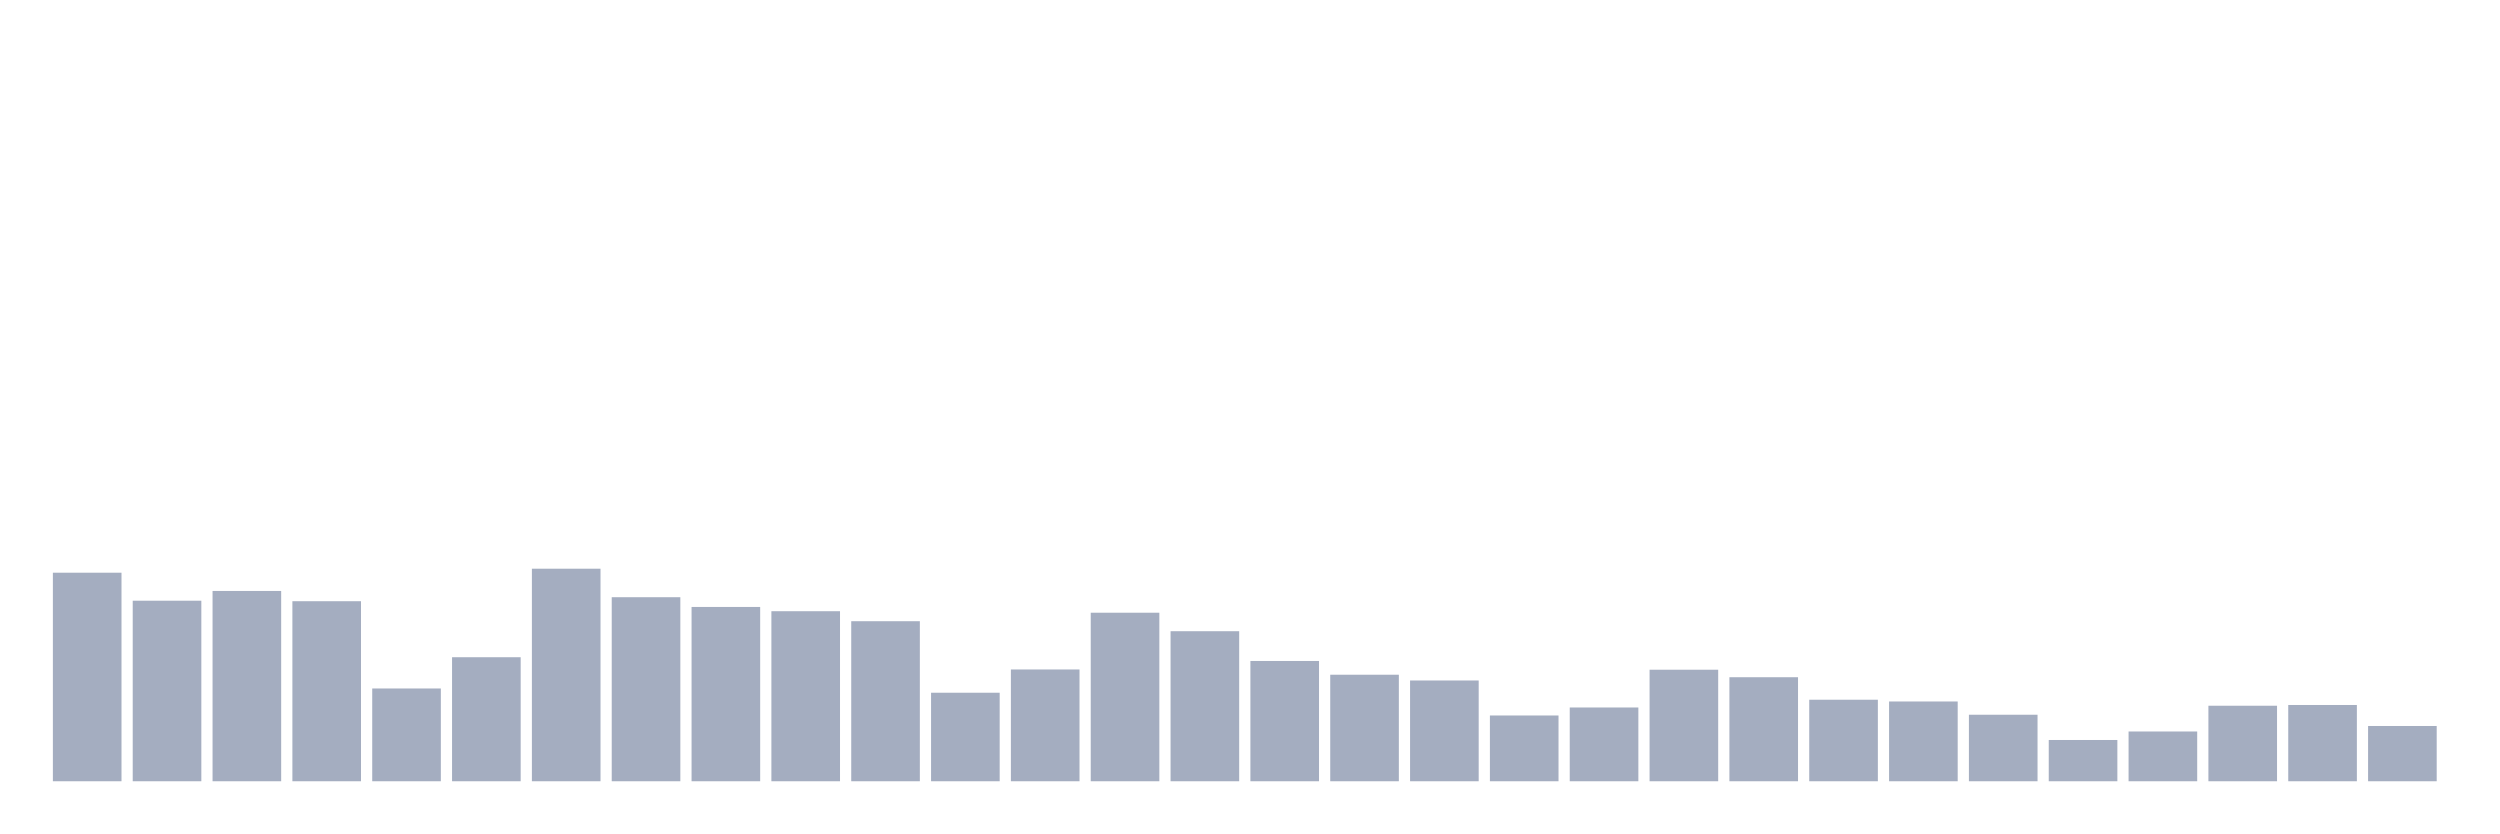
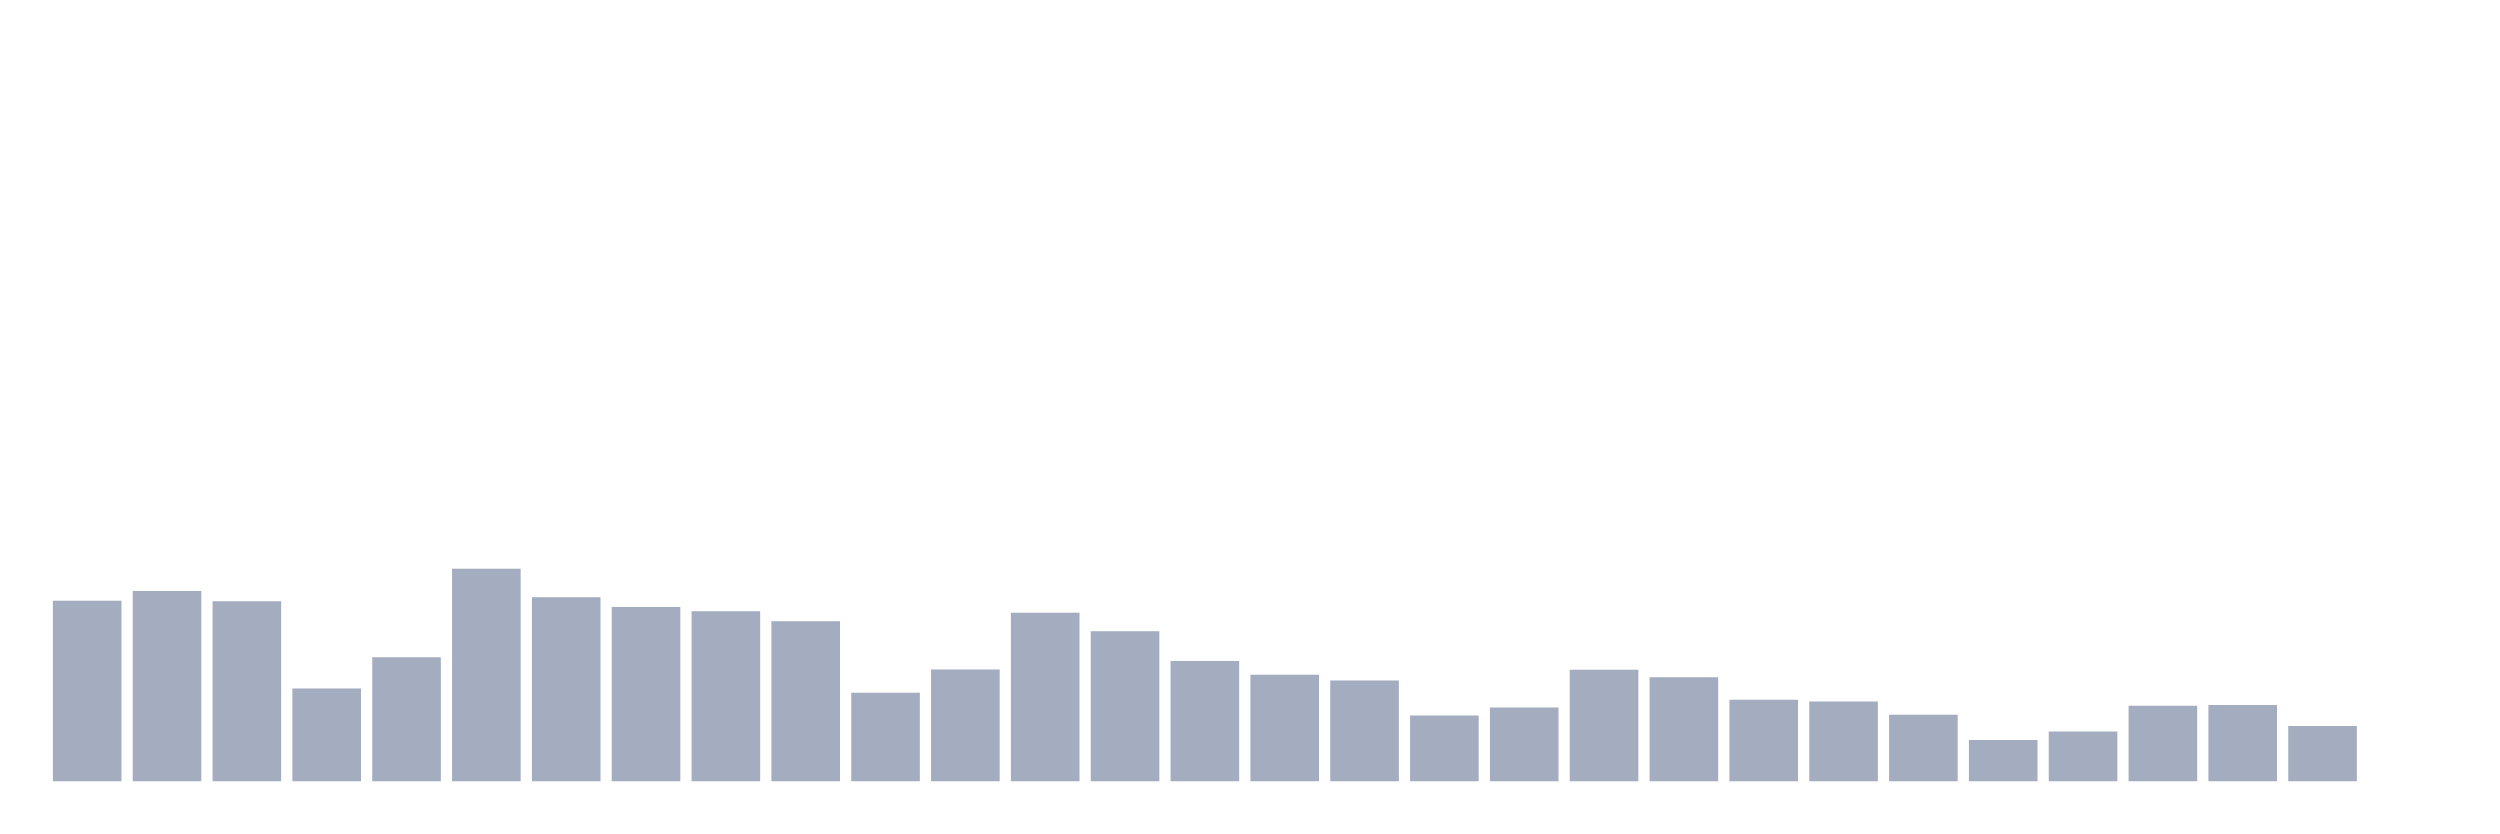
<svg xmlns="http://www.w3.org/2000/svg" viewBox="0 0 480 160">
  <g transform="translate(10,10)">
-     <rect class="bar" x="0.153" width="13.175" y="99.959" height="40.041" fill="rgb(164,173,192)" />
-     <rect class="bar" x="15.482" width="13.175" y="105.336" height="34.664" fill="rgb(164,173,192)" />
-     <rect class="bar" x="30.81" width="13.175" y="103.464" height="36.536" fill="rgb(164,173,192)" />
-     <rect class="bar" x="46.138" width="13.175" y="105.432" height="34.568" fill="rgb(164,173,192)" />
-     <rect class="bar" x="61.466" width="13.175" y="122.188" height="17.812" fill="rgb(164,173,192)" />
-     <rect class="bar" x="76.794" width="13.175" y="116.187" height="23.813" fill="rgb(164,173,192)" />
-     <rect class="bar" x="92.123" width="13.175" y="99.191" height="40.809" fill="rgb(164,173,192)" />
-     <rect class="bar" x="107.451" width="13.175" y="104.664" height="35.336" fill="rgb(164,173,192)" />
-     <rect class="bar" x="122.779" width="13.175" y="106.536" height="33.464" fill="rgb(164,173,192)" />
-     <rect class="bar" x="138.107" width="13.175" y="107.353" height="32.647" fill="rgb(164,173,192)" />
-     <rect class="bar" x="153.436" width="13.175" y="109.273" height="30.727" fill="rgb(164,173,192)" />
-     <rect class="bar" x="168.764" width="13.175" y="123.004" height="16.996" fill="rgb(164,173,192)" />
-     <rect class="bar" x="184.092" width="13.175" y="118.539" height="21.461" fill="rgb(164,173,192)" />
-     <rect class="bar" x="199.42" width="13.175" y="107.641" height="32.359" fill="rgb(164,173,192)" />
-     <rect class="bar" x="214.748" width="13.175" y="111.193" height="28.807" fill="rgb(164,173,192)" />
-     <rect class="bar" x="230.077" width="13.175" y="116.907" height="23.093" fill="rgb(164,173,192)" />
-     <rect class="bar" x="245.405" width="13.175" y="119.547" height="20.453" fill="rgb(164,173,192)" />
-     <rect class="bar" x="260.733" width="13.175" y="120.652" height="19.348" fill="rgb(164,173,192)" />
-     <rect class="bar" x="276.061" width="13.175" y="127.373" height="12.627" fill="rgb(164,173,192)" />
-     <rect class="bar" x="291.39" width="13.175" y="125.837" height="14.163" fill="rgb(164,173,192)" />
-     <rect class="bar" x="306.718" width="13.175" y="118.587" height="21.413" fill="rgb(164,173,192)" />
-     <rect class="bar" x="322.046" width="13.175" y="120.027" height="19.973" fill="rgb(164,173,192)" />
-     <rect class="bar" x="337.374" width="13.175" y="124.348" height="15.652" fill="rgb(164,173,192)" />
-     <rect class="bar" x="352.702" width="13.175" y="124.684" height="15.316" fill="rgb(164,173,192)" />
-     <rect class="bar" x="368.031" width="13.175" y="127.229" height="12.771" fill="rgb(164,173,192)" />
-     <rect class="bar" x="383.359" width="13.175" y="132.078" height="7.922" fill="rgb(164,173,192)" />
-     <rect class="bar" x="398.687" width="13.175" y="130.446" height="9.554" fill="rgb(164,173,192)" />
-     <rect class="bar" x="414.015" width="13.175" y="125.501" height="14.499" fill="rgb(164,173,192)" />
-     <rect class="bar" x="429.344" width="13.175" y="125.357" height="14.643" fill="rgb(164,173,192)" />
-     <rect class="bar" x="444.672" width="13.175" y="129.39" height="10.61" fill="rgb(164,173,192)" />
+     <rect class="bar" x="0.153" width="13.175" y="105.336" height="34.664" fill="rgb(164,173,192)" />
+     <rect class="bar" x="15.482" width="13.175" y="103.464" height="36.536" fill="rgb(164,173,192)" />
+     <rect class="bar" x="30.81" width="13.175" y="105.432" height="34.568" fill="rgb(164,173,192)" />
+     <rect class="bar" x="46.138" width="13.175" y="122.188" height="17.812" fill="rgb(164,173,192)" />
+     <rect class="bar" x="61.466" width="13.175" y="116.187" height="23.813" fill="rgb(164,173,192)" />
+     <rect class="bar" x="76.794" width="13.175" y="99.191" height="40.809" fill="rgb(164,173,192)" />
+     <rect class="bar" x="92.123" width="13.175" y="104.664" height="35.336" fill="rgb(164,173,192)" />
+     <rect class="bar" x="107.451" width="13.175" y="106.536" height="33.464" fill="rgb(164,173,192)" />
+     <rect class="bar" x="122.779" width="13.175" y="107.353" height="32.647" fill="rgb(164,173,192)" />
+     <rect class="bar" x="138.107" width="13.175" y="109.273" height="30.727" fill="rgb(164,173,192)" />
+     <rect class="bar" x="153.436" width="13.175" y="123.004" height="16.996" fill="rgb(164,173,192)" />
+     <rect class="bar" x="168.764" width="13.175" y="118.539" height="21.461" fill="rgb(164,173,192)" />
+     <rect class="bar" x="184.092" width="13.175" y="107.641" height="32.359" fill="rgb(164,173,192)" />
+     <rect class="bar" x="199.42" width="13.175" y="111.193" height="28.807" fill="rgb(164,173,192)" />
+     <rect class="bar" x="214.748" width="13.175" y="116.907" height="23.093" fill="rgb(164,173,192)" />
+     <rect class="bar" x="230.077" width="13.175" y="119.547" height="20.453" fill="rgb(164,173,192)" />
+     <rect class="bar" x="245.405" width="13.175" y="120.652" height="19.348" fill="rgb(164,173,192)" />
+     <rect class="bar" x="260.733" width="13.175" y="127.373" height="12.627" fill="rgb(164,173,192)" />
+     <rect class="bar" x="276.061" width="13.175" y="125.837" height="14.163" fill="rgb(164,173,192)" />
+     <rect class="bar" x="291.39" width="13.175" y="118.587" height="21.413" fill="rgb(164,173,192)" />
+     <rect class="bar" x="306.718" width="13.175" y="120.027" height="19.973" fill="rgb(164,173,192)" />
+     <rect class="bar" x="322.046" width="13.175" y="124.348" height="15.652" fill="rgb(164,173,192)" />
+     <rect class="bar" x="337.374" width="13.175" y="124.684" height="15.316" fill="rgb(164,173,192)" />
+     <rect class="bar" x="352.702" width="13.175" y="127.229" height="12.771" fill="rgb(164,173,192)" />
+     <rect class="bar" x="368.031" width="13.175" y="132.078" height="7.922" fill="rgb(164,173,192)" />
+     <rect class="bar" x="383.359" width="13.175" y="130.446" height="9.554" fill="rgb(164,173,192)" />
+     <rect class="bar" x="398.687" width="13.175" y="125.501" height="14.499" fill="rgb(164,173,192)" />
+     <rect class="bar" x="414.015" width="13.175" y="125.357" height="14.643" fill="rgb(164,173,192)" />
+     <rect class="bar" x="429.344" width="13.175" y="129.39" height="10.61" fill="rgb(164,173,192)" />
+     <rect class="bar" x="444.672" width="13.175" y="140" height="0" fill="rgb(164,173,192)" />
  </g>
</svg>
